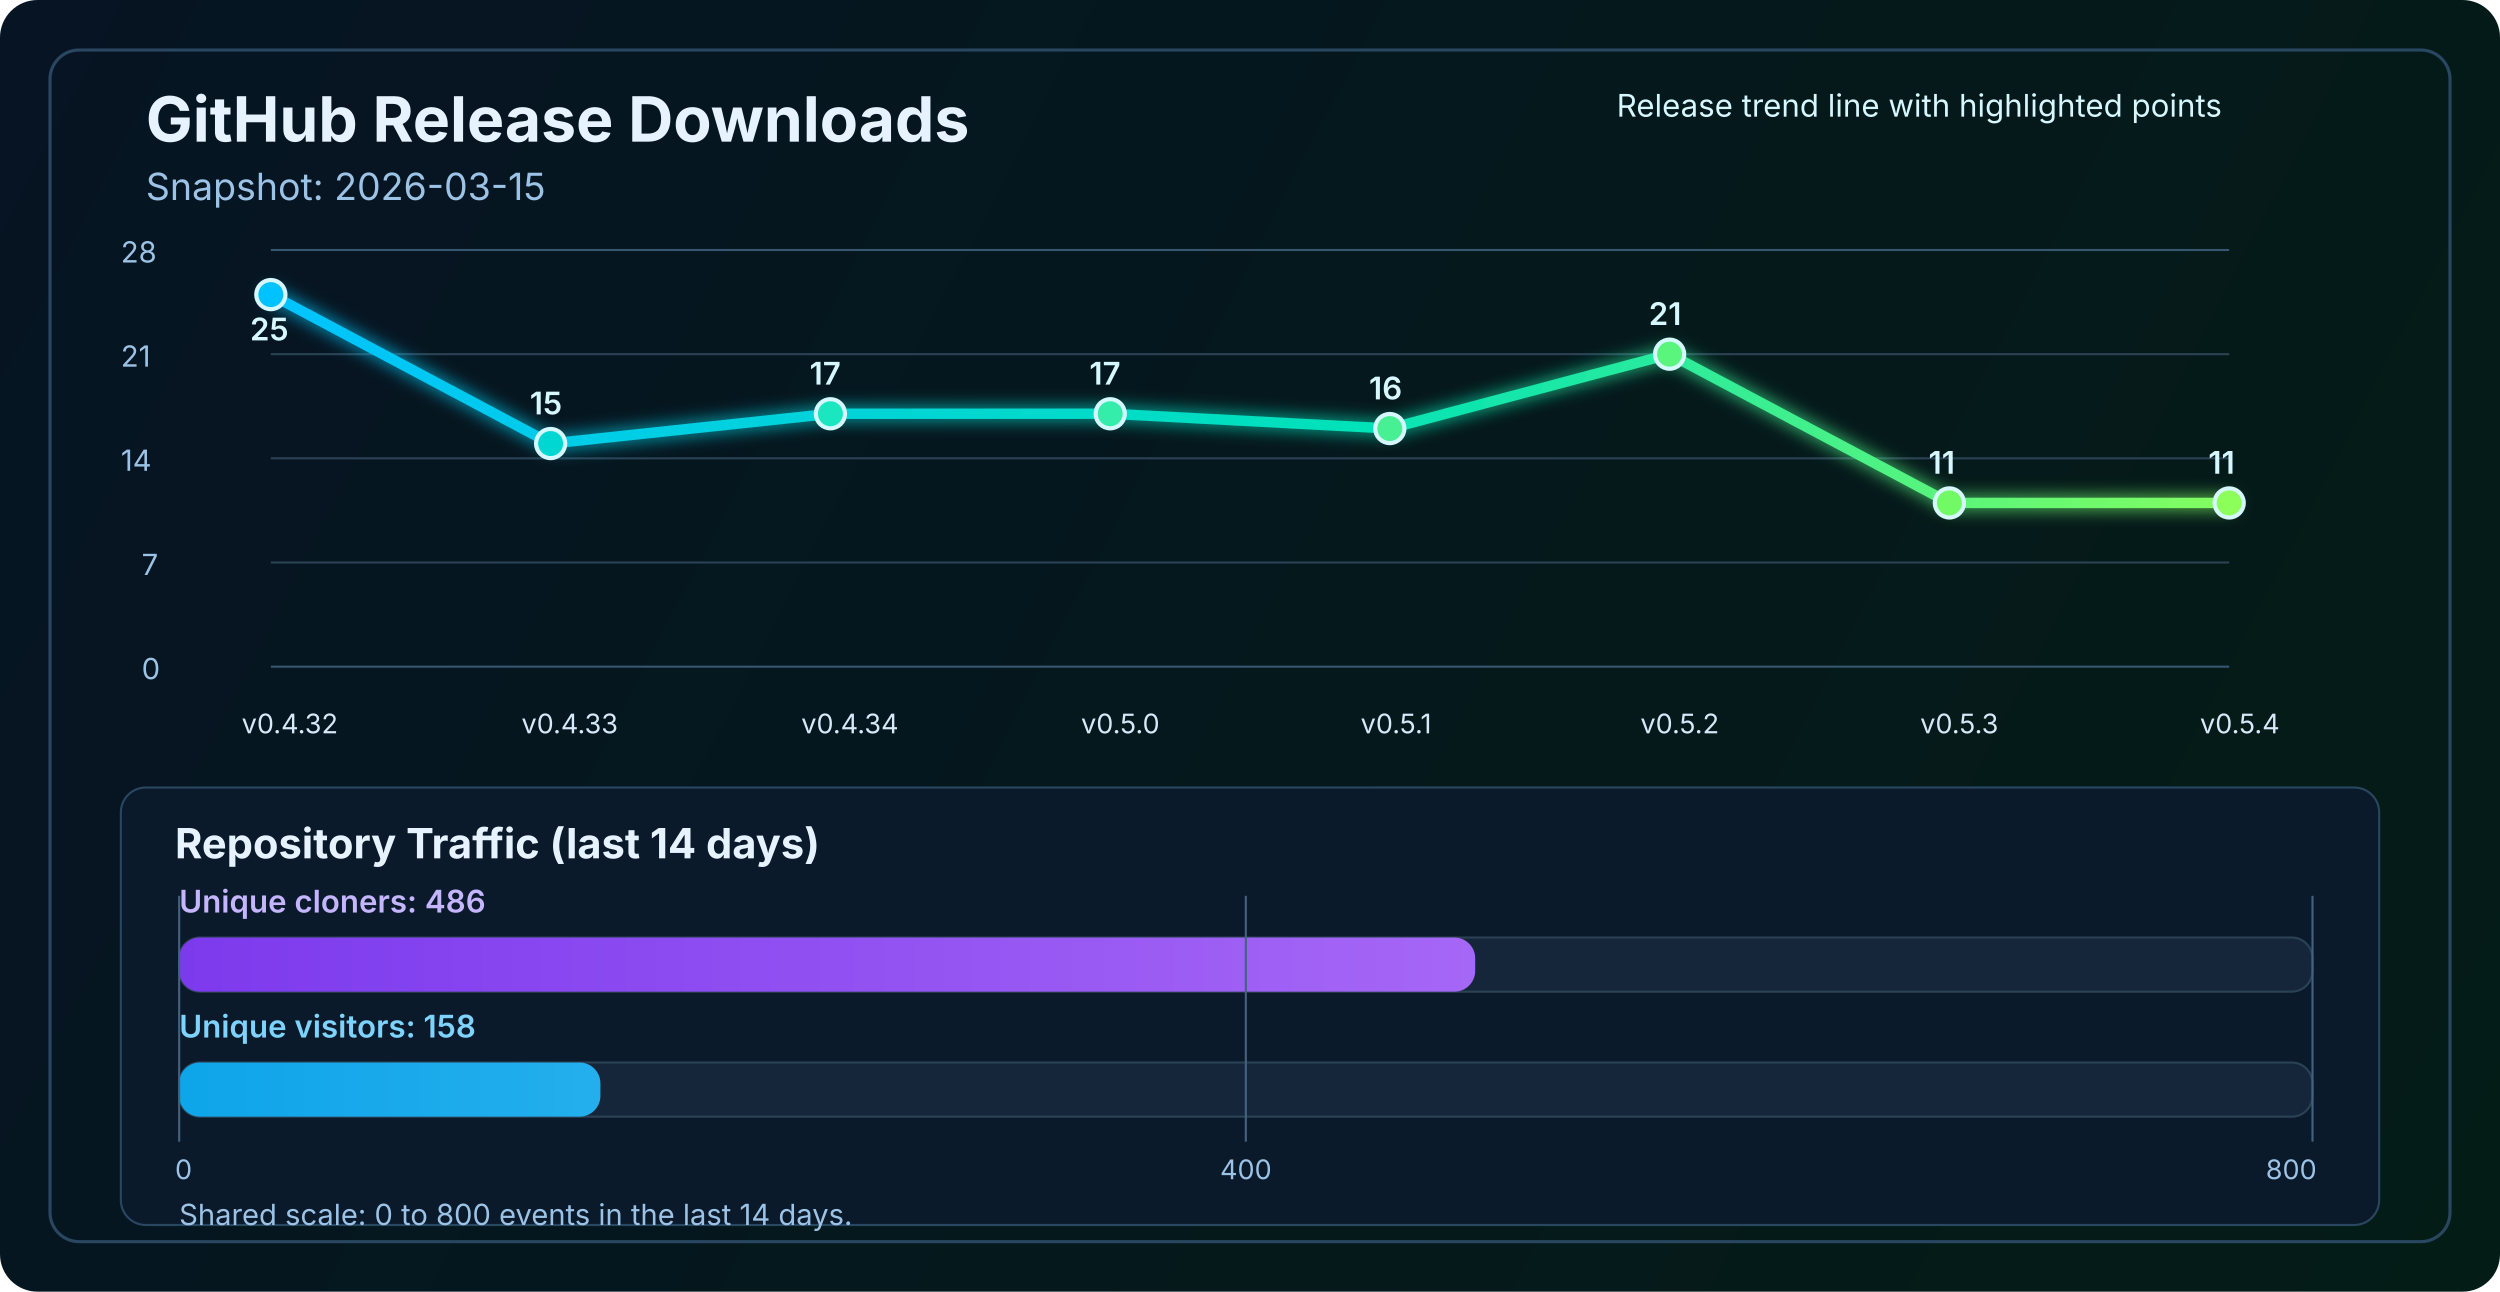
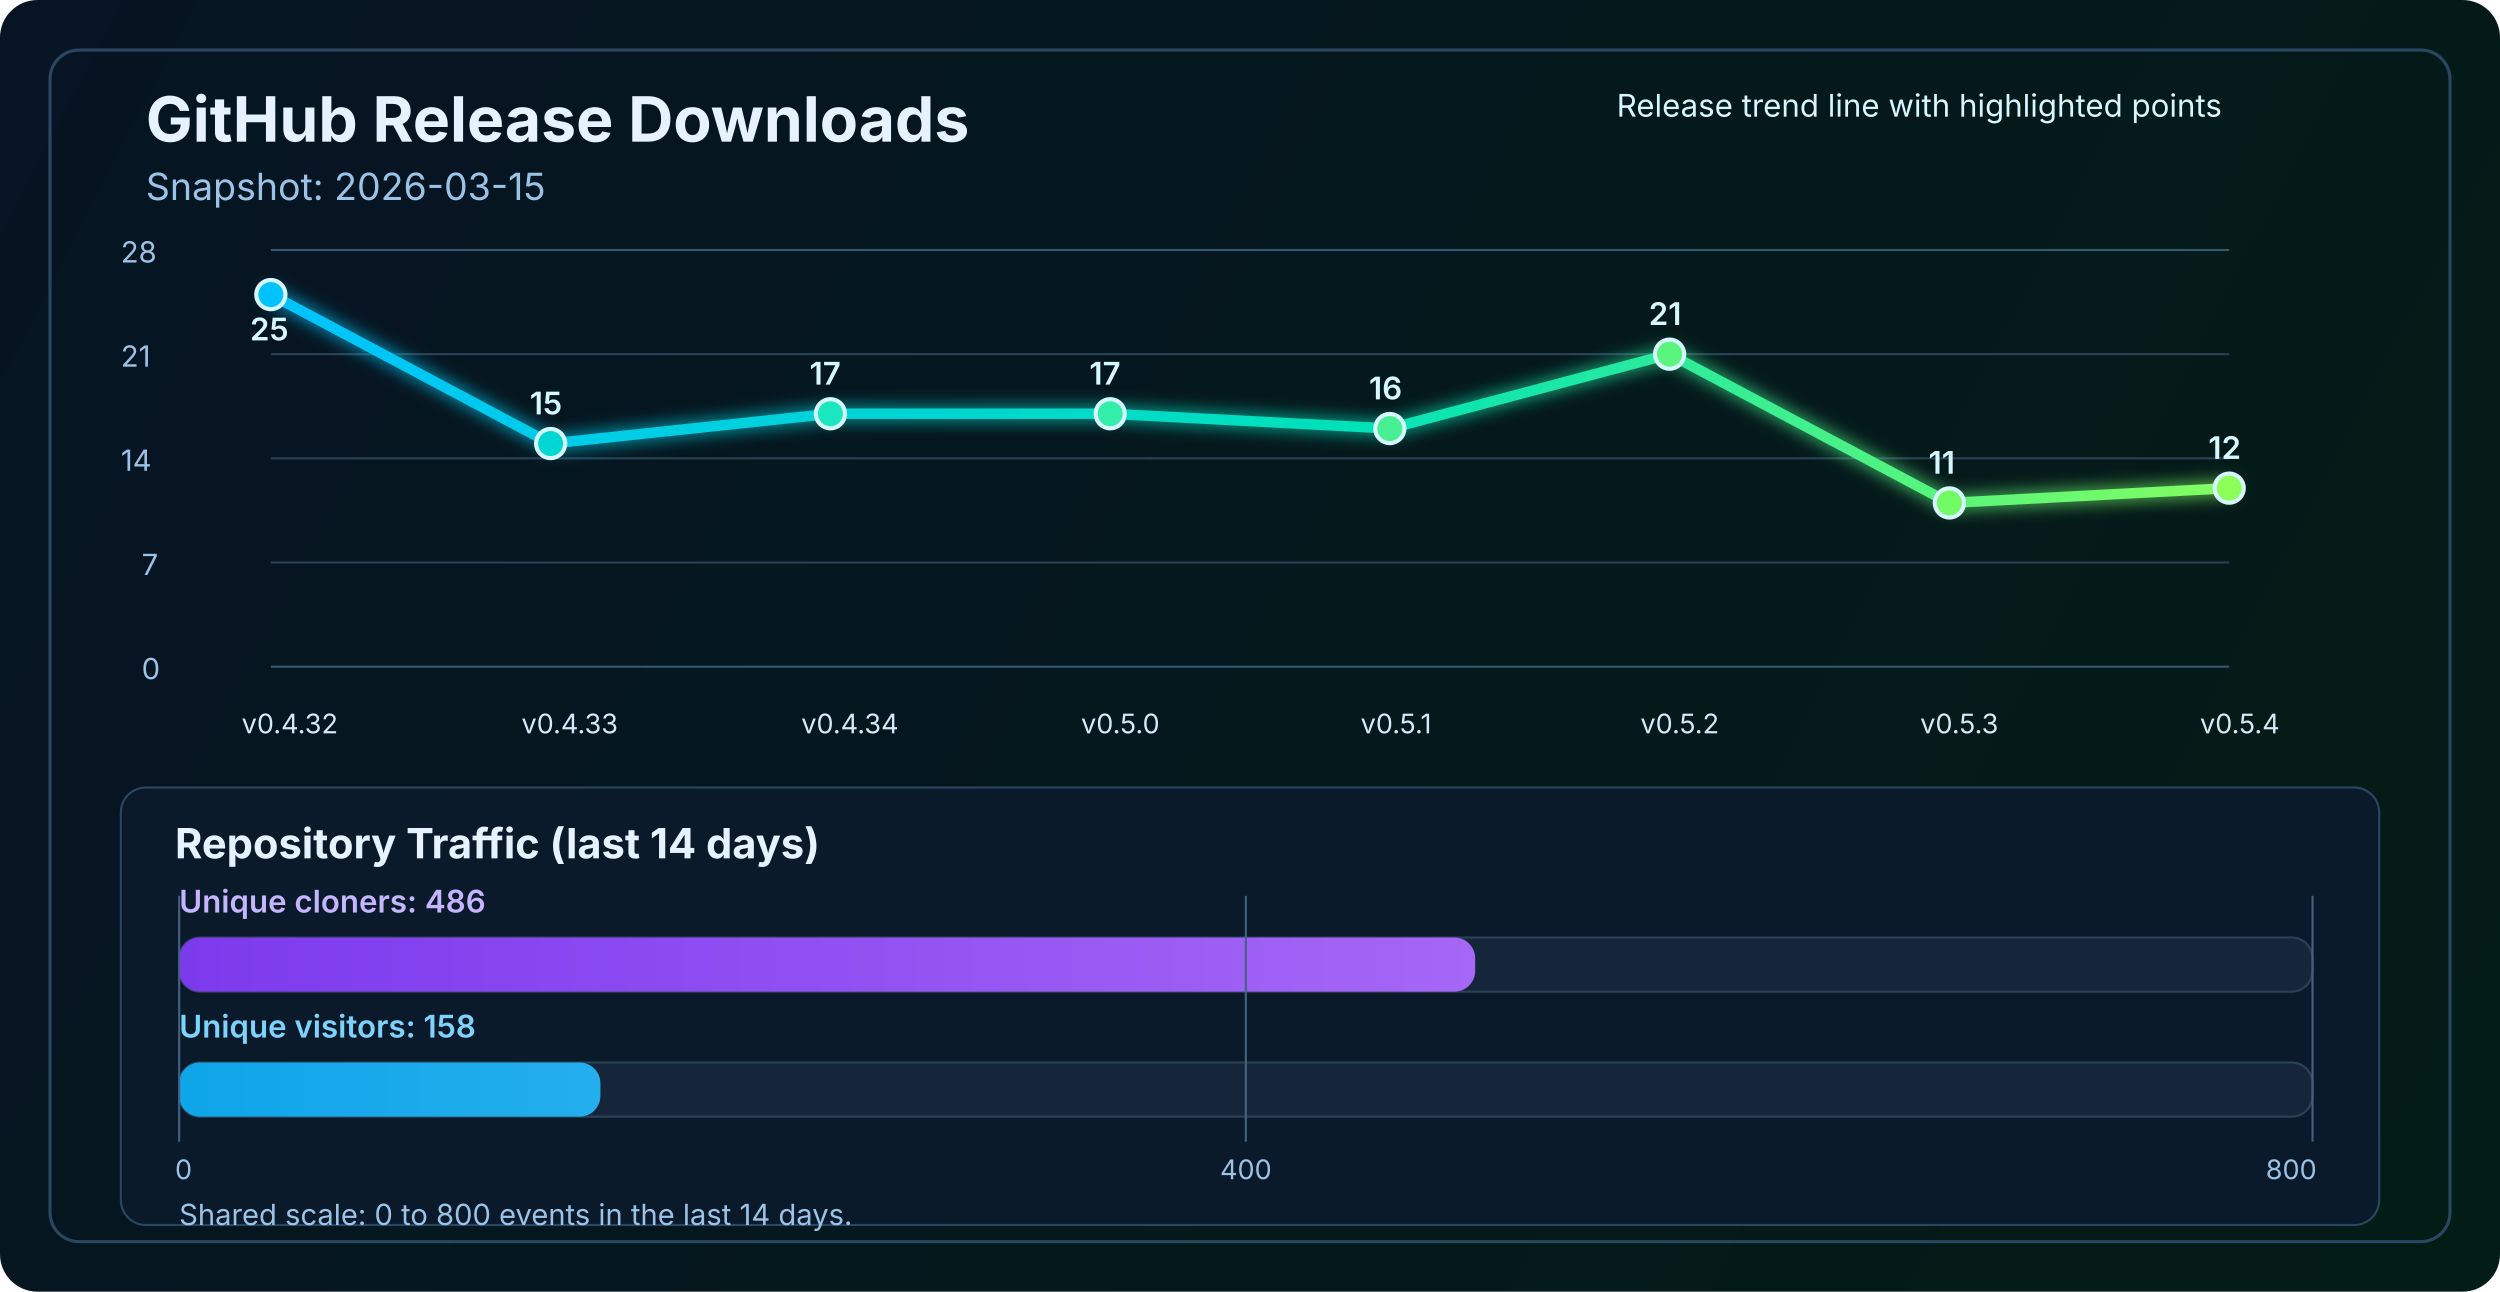
<svg xmlns="http://www.w3.org/2000/svg" width="1200" height="620" viewBox="0 0 1200 620" fill="none" role="img" aria-labelledby="title desc">
  <defs>
    <linearGradient id="bg" x1="0" y1="0" x2="1200" y2="620" gradientUnits="userSpaceOnUse">
      <stop stop-color="#061423" />
      <stop offset="1" stop-color="#041C16" />
    </linearGradient>
    <linearGradient id="line" x1="130" y1="86" x2="1070" y2="340" gradientUnits="userSpaceOnUse">
      <stop stop-color="#00C2FF" />
      <stop offset="0.55" stop-color="#00E2B8" />
      <stop offset="1" stop-color="#8CFF5A" />
    </linearGradient>
    <linearGradient id="cloneFill" x1="86" y1="450" x2="1110" y2="450" gradientUnits="userSpaceOnUse">
      <stop stop-color="#7C3AED" />
      <stop offset="1" stop-color="#C084FC" />
    </linearGradient>
    <linearGradient id="viewFill" x1="86" y1="482" x2="1110" y2="482" gradientUnits="userSpaceOnUse">
      <stop stop-color="#0EA5E9" />
      <stop offset="1" stop-color="#7DD3FC" />
    </linearGradient>
    <filter id="glow" x="-50%" y="-50%" width="200%" height="200%">
      <feGaussianBlur stdDeviation="4" result="blur" />
      <feMerge>
        <feMergeNode in="blur" />
        <feMergeNode in="SourceGraphic" />
      </feMerge>
    </filter>
  </defs>
  <rect width="1200" height="620" rx="18" fill="url(#bg)" />
  <rect x="24" y="24" width="1152" height="572" rx="14" stroke="#2A4762" stroke-width="1.5" />
  <text x="70" y="68" fill="#E6F3FF" font-size="30" font-family="SF Pro Display, -apple-system, BlinkMacSystemFont, Segoe UI, sans-serif" font-weight="700">GitHub Release Downloads</text>
  <text x="70" y="96" fill="#9CC3E6" font-size="18" font-family="SF Pro Text, -apple-system, BlinkMacSystemFont, Segoe UI, sans-serif">Snapshot: 2026-03-15</text>
  <line x1="130" y1="320.0" x2="1070" y2="320.0" stroke="#37566F" stroke-width="1" />
  <line x1="130" y1="270.0" x2="1070" y2="270.0" stroke="#2B4255" stroke-width="1" />
  <line x1="130" y1="220.0" x2="1070" y2="220.0" stroke="#2B4255" stroke-width="1" />
  <line x1="130" y1="170.0" x2="1070" y2="170.0" stroke="#2B4255" stroke-width="1" />
  <line x1="130" y1="120.0" x2="1070" y2="120.0" stroke="#37566F" stroke-width="1" />
  <text x="68" y="326.0" fill="#9CC3E6" font-size="14" font-family="SF Pro Text, -apple-system, BlinkMacSystemFont, Segoe UI, sans-serif">0</text>
  <text x="68" y="276.0" fill="#9CC3E6" font-size="14" font-family="SF Pro Text, -apple-system, BlinkMacSystemFont, Segoe UI, sans-serif">7</text>
  <text x="58" y="226.0" fill="#9CC3E6" font-size="14" font-family="SF Pro Text, -apple-system, BlinkMacSystemFont, Segoe UI, sans-serif">14</text>
  <text x="58" y="176.0" fill="#9CC3E6" font-size="14" font-family="SF Pro Text, -apple-system, BlinkMacSystemFont, Segoe UI, sans-serif">21</text>
  <text x="58" y="126.0" fill="#9CC3E6" font-size="14" font-family="SF Pro Text, -apple-system, BlinkMacSystemFont, Segoe UI, sans-serif">28</text>
-   <polyline points="130.0,141.4 264.3,212.9 398.6,198.6 532.9,198.6 667.1,205.7 801.4,170.0 935.7,241.4 1070.0,241.4" fill="none" stroke="url(#line)" stroke-width="5" stroke-linecap="round" stroke-linejoin="round" filter="url(#glow)" />
+   <polyline points="130.0,141.4 264.3,212.9 398.6,198.6 532.9,198.6 667.1,205.7 801.4,170.0 935.7,241.4 1070.0,234.3" fill="none" stroke="url(#line)" stroke-width="5" stroke-linecap="round" stroke-linejoin="round" filter="url(#glow)" />
  <circle cx="130.0" cy="141.4" r="7" fill="#00C2FF" stroke="#D7F7FF" stroke-width="2" />
  <circle cx="264.3" cy="212.9" r="7" fill="#00D7D2" stroke="#D7F7FF" stroke-width="2" />
  <circle cx="398.6" cy="198.6" r="7" fill="#1AE7C0" stroke="#D7F7FF" stroke-width="2" />
  <circle cx="532.9" cy="198.6" r="7" fill="#34EDAA" stroke="#D7F7FF" stroke-width="2" />
  <circle cx="667.1" cy="205.7" r="7" fill="#47F193" stroke="#D7F7FF" stroke-width="2" />
  <circle cx="801.4" cy="170.0" r="7" fill="#5AF57D" stroke="#D7F7FF" stroke-width="2" />
  <circle cx="935.7" cy="241.4" r="7" fill="#72FA64" stroke="#D7F7FF" stroke-width="2" />
-   <circle cx="1070.0" cy="241.4" r="7" fill="#8CFF5A" stroke="#D7F7FF" stroke-width="2" />
+   <circle cx="1070.0" cy="234.3" r="7" fill="#8CFF5A" stroke="#D7F7FF" stroke-width="2" />
  <text x="116.0" y="352" fill="#D7E8F8" font-size="13" font-family="SF Pro Text, -apple-system, BlinkMacSystemFont, Segoe UI, sans-serif">v0.4.32</text>
  <text x="250.3" y="352" fill="#D7E8F8" font-size="13" font-family="SF Pro Text, -apple-system, BlinkMacSystemFont, Segoe UI, sans-serif">v0.4.33</text>
  <text x="384.6" y="352" fill="#D7E8F8" font-size="13" font-family="SF Pro Text, -apple-system, BlinkMacSystemFont, Segoe UI, sans-serif">v0.4.34</text>
  <text x="518.9" y="352" fill="#D7E8F8" font-size="13" font-family="SF Pro Text, -apple-system, BlinkMacSystemFont, Segoe UI, sans-serif">v0.5.0</text>
  <text x="653.1" y="352" fill="#D7E8F8" font-size="13" font-family="SF Pro Text, -apple-system, BlinkMacSystemFont, Segoe UI, sans-serif">v0.5.1</text>
  <text x="787.4" y="352" fill="#D7E8F8" font-size="13" font-family="SF Pro Text, -apple-system, BlinkMacSystemFont, Segoe UI, sans-serif">v0.5.2</text>
  <text x="921.7" y="352" fill="#D7E8F8" font-size="13" font-family="SF Pro Text, -apple-system, BlinkMacSystemFont, Segoe UI, sans-serif">v0.5.3</text>
  <text x="1056.0" y="352" fill="#D7E8F8" font-size="13" font-family="SF Pro Text, -apple-system, BlinkMacSystemFont, Segoe UI, sans-serif">v0.5.4</text>
  <text x="120.0" y="163.4" fill="#D7F7FF" font-size="15" font-family="SF Pro Text, -apple-system, BlinkMacSystemFont, Segoe UI, sans-serif" font-weight="600">25</text>
  <text x="254.3" y="198.9" fill="#D7F7FF" font-size="15" font-family="SF Pro Text, -apple-system, BlinkMacSystemFont, Segoe UI, sans-serif" font-weight="600">15</text>
  <text x="388.6" y="184.6" fill="#D7F7FF" font-size="15" font-family="SF Pro Text, -apple-system, BlinkMacSystemFont, Segoe UI, sans-serif" font-weight="600">17</text>
  <text x="522.9" y="184.6" fill="#D7F7FF" font-size="15" font-family="SF Pro Text, -apple-system, BlinkMacSystemFont, Segoe UI, sans-serif" font-weight="600">17</text>
  <text x="657.1" y="191.7" fill="#D7F7FF" font-size="15" font-family="SF Pro Text, -apple-system, BlinkMacSystemFont, Segoe UI, sans-serif" font-weight="600">16</text>
  <text x="791.4" y="156.0" fill="#D7F7FF" font-size="15" font-family="SF Pro Text, -apple-system, BlinkMacSystemFont, Segoe UI, sans-serif" font-weight="600">21</text>
  <text x="925.7" y="227.4" fill="#D7F7FF" font-size="15" font-family="SF Pro Text, -apple-system, BlinkMacSystemFont, Segoe UI, sans-serif" font-weight="600">11</text>
-   <text x="1060.0" y="227.4" fill="#D7F7FF" font-size="15" font-family="SF Pro Text, -apple-system, BlinkMacSystemFont, Segoe UI, sans-serif" font-weight="600">11</text>
+   <text x="1060.0" y="220.3" fill="#D7F7FF" font-size="15" font-family="SF Pro Text, -apple-system, BlinkMacSystemFont, Segoe UI, sans-serif" font-weight="600">12</text>
  <text x="776" y="56" fill="#D7F7FF" font-size="15" font-family="SF Pro Text, -apple-system, BlinkMacSystemFont, Segoe UI, sans-serif">Release trend line with highlighted points</text>
  <rect x="58" y="378" width="1084" height="210" rx="12" fill="#0A1A2B" stroke="#2A4762" stroke-width="1" />
  <text x="84" y="412" fill="#E6F3FF" font-size="20" font-family="SF Pro Text, -apple-system, BlinkMacSystemFont, Segoe UI, sans-serif" font-weight="700">Repository Traffic (last 14 days)</text>
  <text x="86" y="438" fill="#C4B5FD" font-size="15" font-family="SF Pro Text, -apple-system, BlinkMacSystemFont, Segoe UI, sans-serif" font-weight="600">Unique cloners: 486</text>
  <rect x="86" y="450" width="1024" height="26" rx="10" fill="#15263A" stroke="#2B4255" stroke-width="1" />
  <rect x="86" y="450" width="622.1" height="26" rx="10" fill="url(#cloneFill)" />
  <text x="86" y="498" fill="#7DD3FC" font-size="15" font-family="SF Pro Text, -apple-system, BlinkMacSystemFont, Segoe UI, sans-serif" font-weight="600">Unique visitors: 158</text>
  <rect x="86" y="510" width="1024" height="26" rx="10" fill="#15263A" stroke="#2B4255" stroke-width="1" />
  <rect x="86" y="510" width="202.2" height="26" rx="10" fill="url(#viewFill)" />
  <line x1="86" y1="430" x2="86" y2="548" stroke="#436280" stroke-width="1" />
  <line x1="598.0" y1="430" x2="598.0" y2="548" stroke="#436280" stroke-width="1" />
  <line x1="1110" y1="430" x2="1110" y2="548" stroke="#436280" stroke-width="1" />
  <text x="84" y="566" text-anchor="start" fill="#9CC3E6" font-size="13" font-family="SF Pro Text, -apple-system, BlinkMacSystemFont, Segoe UI, sans-serif">0</text>
  <text x="598.0" y="566" text-anchor="middle" fill="#9CC3E6" font-size="13" font-family="SF Pro Text, -apple-system, BlinkMacSystemFont, Segoe UI, sans-serif">400</text>
  <text x="1112" y="566" text-anchor="end" fill="#9CC3E6" font-size="13" font-family="SF Pro Text, -apple-system, BlinkMacSystemFont, Segoe UI, sans-serif">800</text>
  <text x="86" y="588" fill="#9CC3E6" font-size="14" font-family="SF Pro Text, -apple-system, BlinkMacSystemFont, Segoe UI, sans-serif">Shared scale: 0 to 800 events in the last 14 days.</text>
</svg>
